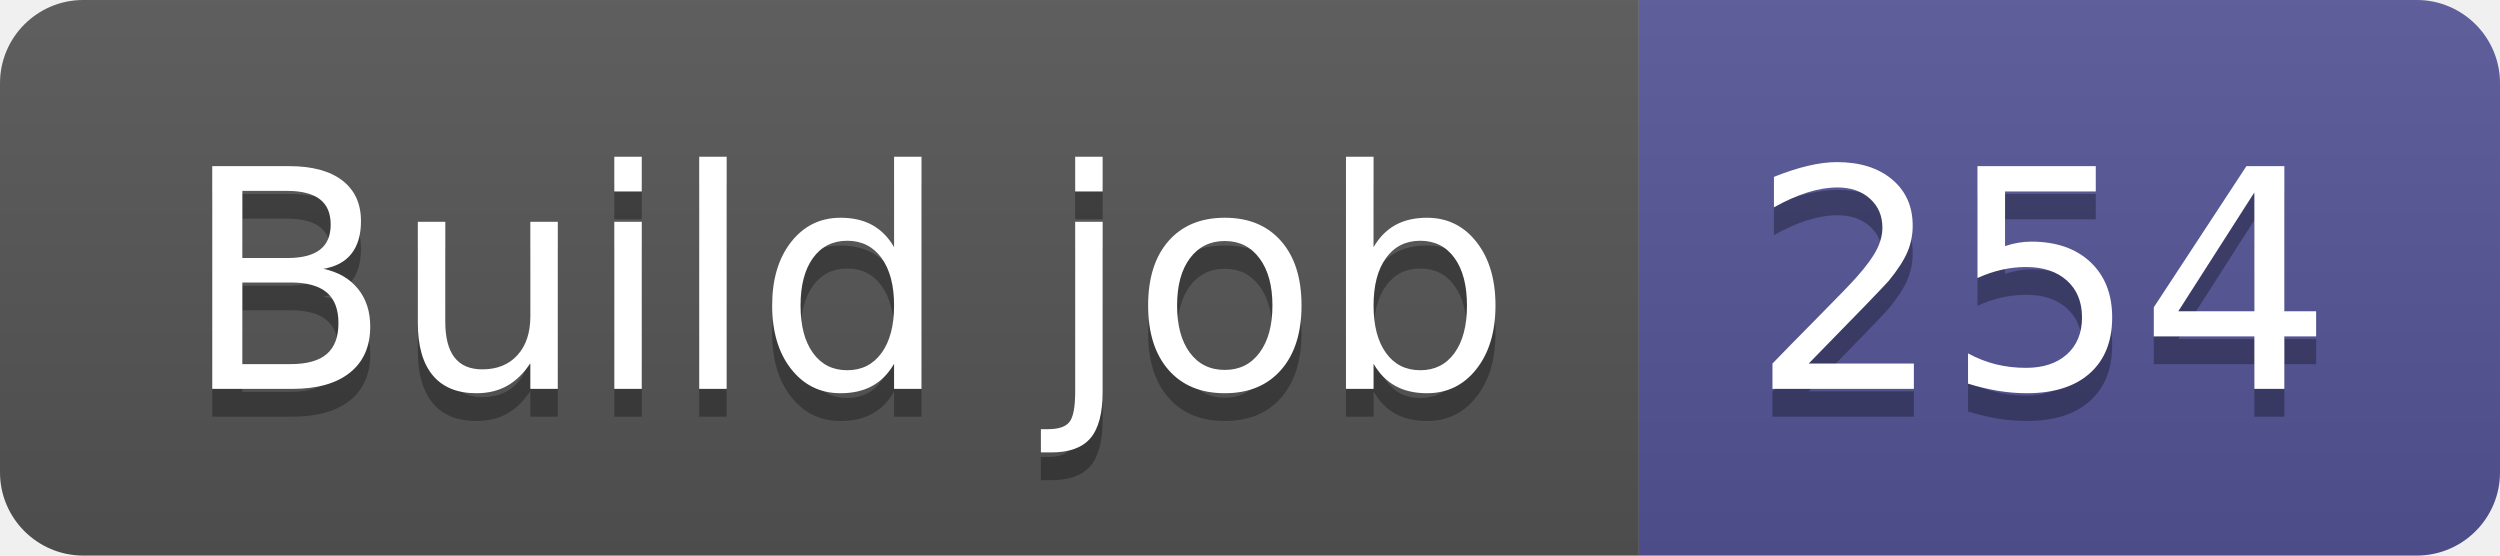
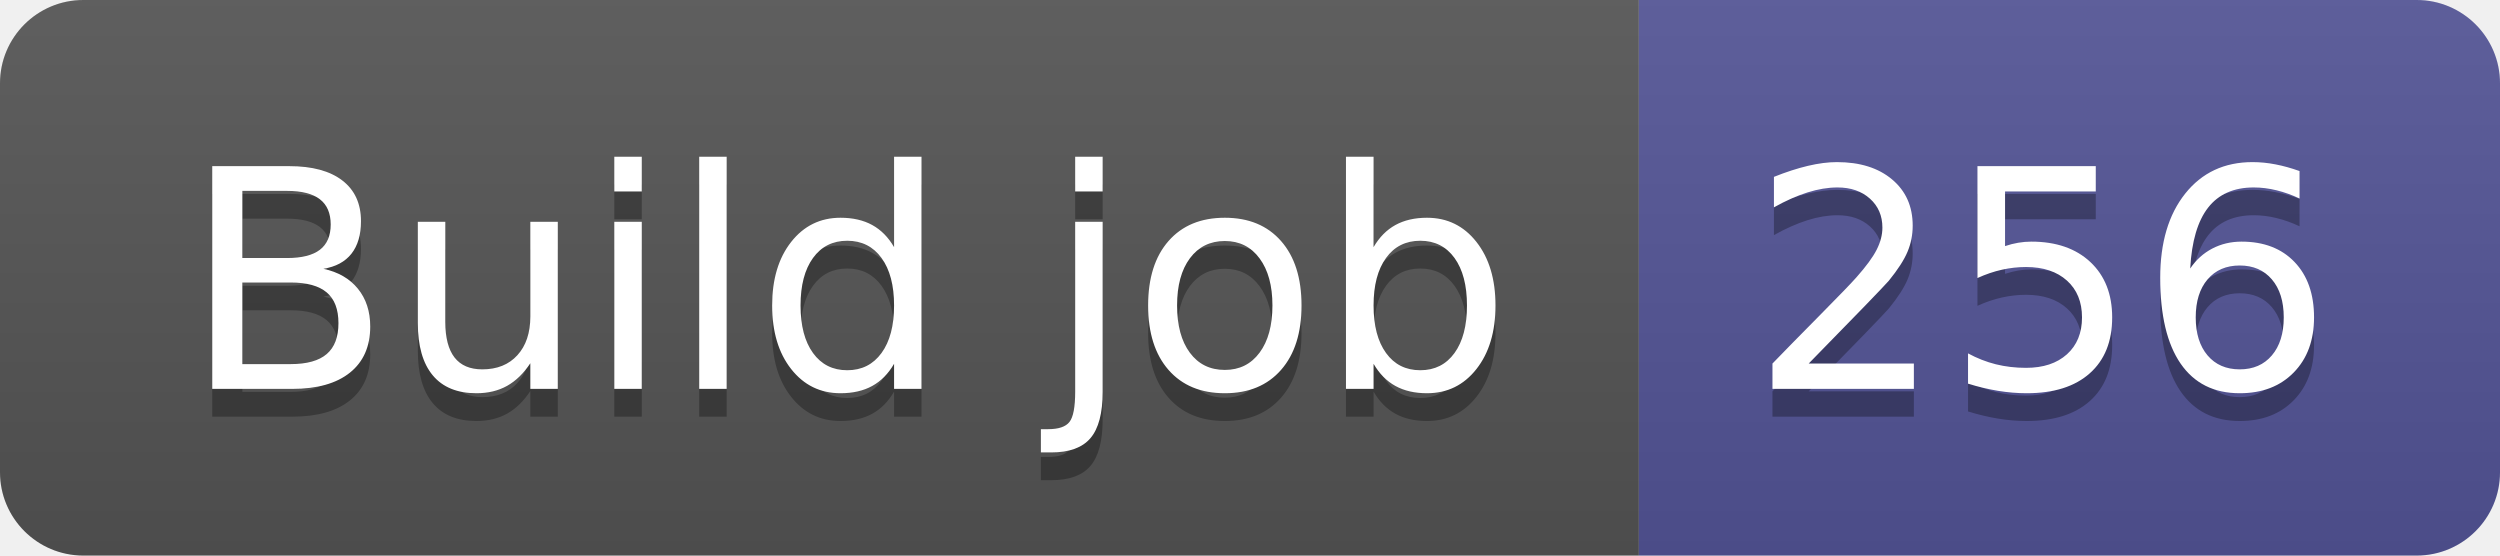
- <svg xmlns="http://www.w3.org/2000/svg" width="90" height="20" role="img" aria-label="Build job: 254">
+ <svg xmlns="http://www.w3.org/2000/svg" width="90" height="20" role="img" aria-label="Build job: 256">
  <linearGradient id="s" x2="0" y2="100%">
    <stop offset="0" stop-color="#bbb" stop-opacity=".1" />
    <stop offset="1" stop-opacity=".1" />
  </linearGradient>
  <clipPath id="r">
    <rect width="90" height="20" rx="3" fill="#fff" />
  </clipPath>
  <g clip-path="url(#r)">
    <rect width="59" height="20" fill="#555" />
    <rect x="59" width="31" height="20" fill="#535597" />
    <rect width="90" height="20" fill="url(#s)" />
  </g>
  <g fill="#fff" text-anchor="middle" font-family="Verdana,Geneva,DejaVu Sans,sans-serif" text-rendering="geometricPrecision" font-size="110">
    <text aria-hidden="true" x="305" y="150" fill="#010101" fill-opacity=".3" transform="scale(.1)" textLength="490">Build job</text>
    <text x="305" y="140" transform="scale(.1)" fill="#fff" textLength="490">Build job</text>
-     <text aria-hidden="true" x="735" y="150" fill="#010101" fill-opacity=".3" transform="scale(.1)" textLength="210">254</text>
-     <text x="735" y="140" transform="scale(.1)" fill="#fff" textLength="210">254</text>
+     <text aria-hidden="true" x="735" y="150" fill="#010101" fill-opacity=".3" transform="scale(.1)" textLength="210">256</text>
+     <text x="735" y="140" transform="scale(.1)" fill="#fff" textLength="210">256</text>
  </g>
</svg>
